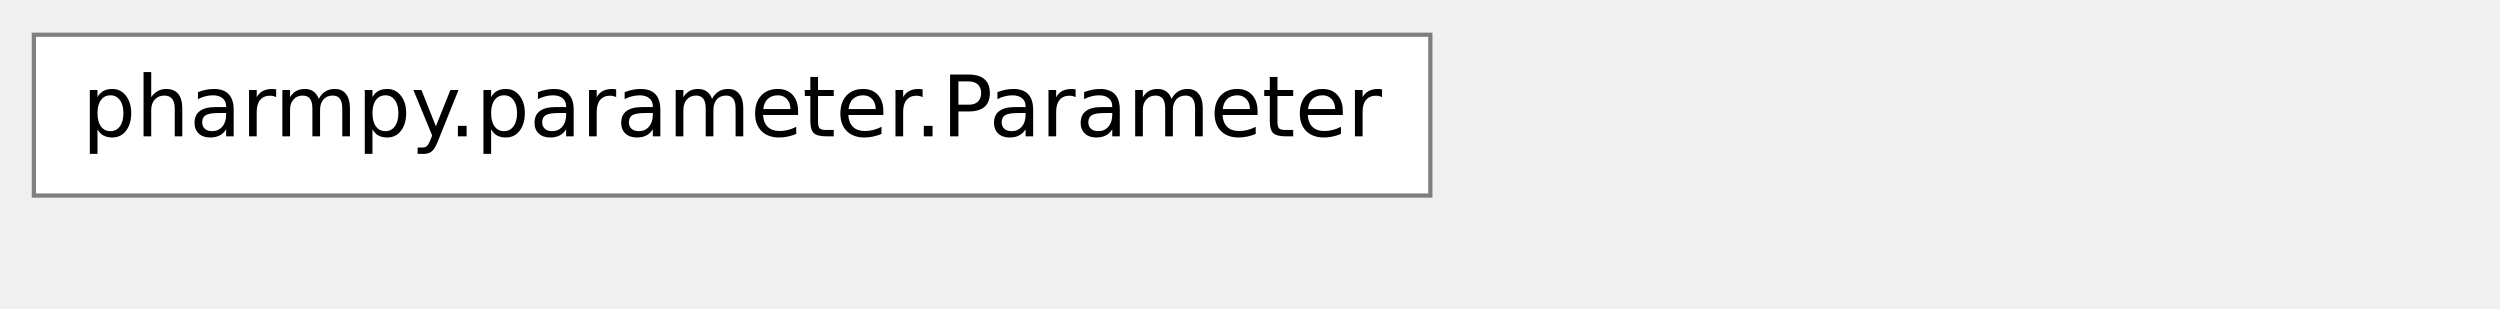
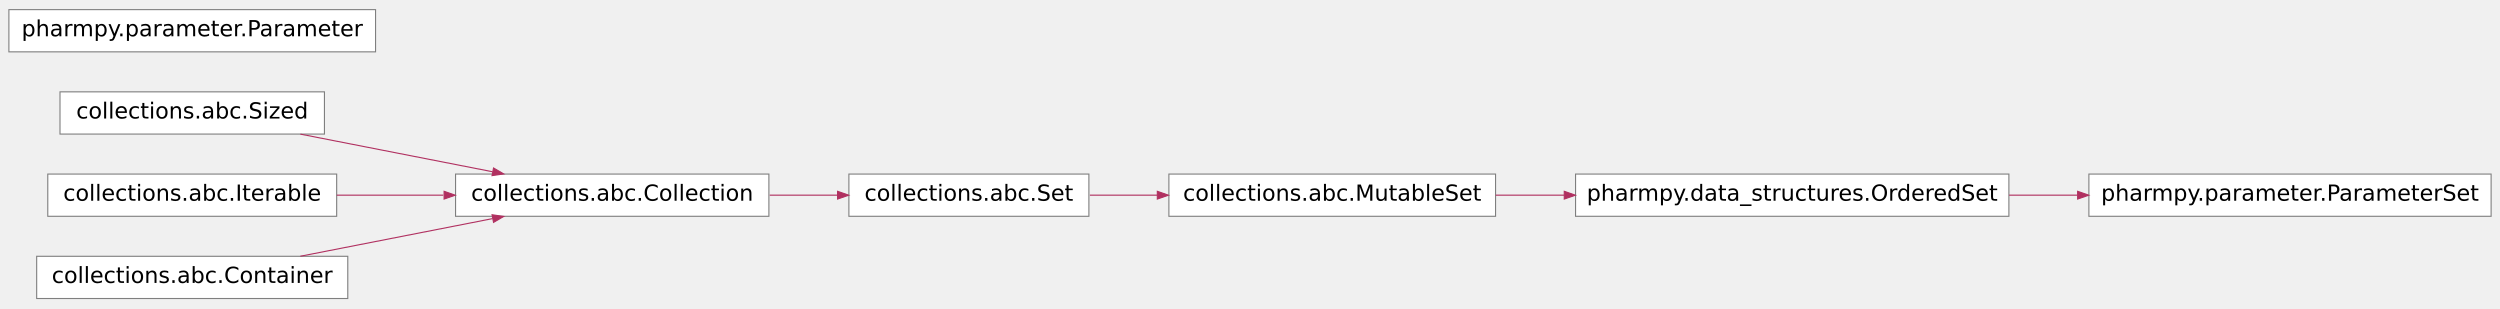
- <svg xmlns="http://www.w3.org/2000/svg" xmlns:xlink="http://www.w3.org/1999/xlink" width="576pt" height="71pt" viewBox="0.00 0.00 576.00 70.59">
-   <g id="graph0" class="graph" transform="scale(1.95 1.95) rotate(0) translate(4 134)">
+ <svg xmlns="http://www.w3.org/2000/svg" xmlns:xlink="http://www.w3.org/1999/xlink" width="576pt" height="71pt" viewBox="0.00 0.00 576.00 70.66">
+   <g id="graph0" class="graph" transform="scale(.512 .512) rotate(0) translate(4 134)">
    <g id="node1" class="node">
-       <polygon fill="white" stroke="#7f7f7f" stroke-width="0.5" points="342,-56 201,-56 201,-37 342,-37 342,-56" />
-       <text text-anchor="middle" x="271.5" y="-44" font-family="Vera Sans, DejaVu Sans, Liberation Sans, Arial, Helvetica, sans" font-size="10.00">collections.abc.Collection</text>
+       <polygon fill="#ffffff" stroke="#7f7f7f" stroke-width=".5" points="342,-56 201,-56 201,-37 342,-37 342,-56" />
+       <text text-anchor="middle" x="271.5" y="-44" font-family="Vera Sans, DejaVu Sans, Liberation Sans, Arial, Helvetica, sans" font-size="10.00" fill="#000000">collections.abc.Collection</text>
    </g>
    <g id="node6" class="node">
      <g id="a_node6">
        <a xlink:title="A set is a finite, iterable container.">
-           <polygon fill="white" stroke="#7f7f7f" stroke-width="0.5" points="486,-56 378,-56 378,-37 486,-37 486,-56" />
-           <text text-anchor="middle" x="432" y="-44" font-family="Vera Sans, DejaVu Sans, Liberation Sans, Arial, Helvetica, sans" font-size="10.00">collections.abc.Set</text>
+           <polygon fill="#ffffff" stroke="#7f7f7f" stroke-width=".5" points="486,-56 378,-56 378,-37 486,-37 486,-56" />
+           <text text-anchor="middle" x="432" y="-44" font-family="Vera Sans, DejaVu Sans, Liberation Sans, Arial, Helvetica, sans" font-size="10.00" fill="#000000">collections.abc.Set</text>
        </a>
      </g>
    </g>
    <g id="edge5" class="edge">
-       <path fill="none" stroke="maroon" stroke-width="0.5" d="M342.02,-46.5C352.22,-46.5 362.64,-46.5 372.58,-46.5" />
-       <polygon fill="maroon" stroke="maroon" stroke-width="0.5" points="372.74,-48.25 377.74,-46.5 372.74,-44.75 372.74,-48.25" />
+       <path fill="none" stroke="#b03060" stroke-width=".5" d="M342.365,-46.5C352.519,-46.5 362.877,-46.5 372.776,-46.5" />
+       <polygon fill="#b03060" stroke="#b03060" stroke-width=".5" points="372.907,-48.25 377.907,-46.5 372.907,-44.75 372.907,-48.25" />
    </g>
    <g id="node2" class="node">
-       <polygon fill="white" stroke="#7f7f7f" stroke-width="0.5" points="142,-93 23,-93 23,-74 142,-74 142,-93" />
-       <text text-anchor="middle" x="82.5" y="-81" font-family="Vera Sans, DejaVu Sans, Liberation Sans, Arial, Helvetica, sans" font-size="10.00">collections.abc.Sized</text>
+       <polygon fill="#ffffff" stroke="#7f7f7f" stroke-width=".5" points="142,-93 23,-93 23,-74 142,-74 142,-93" />
+       <text text-anchor="middle" x="82.5" y="-81" font-family="Vera Sans, DejaVu Sans, Liberation Sans, Arial, Helvetica, sans" font-size="10.00" fill="#000000">collections.abc.Sized</text>
    </g>
    <g id="edge1" class="edge">
-       <path fill="none" stroke="maroon" stroke-width="0.5" d="M131.66,-73.97C157.84,-68.79 190.28,-62.37 217.22,-57.04" />
-       <polygon fill="maroon" stroke="maroon" stroke-width="0.5" points="217.62,-58.75 222.18,-56.06 216.94,-55.31 217.62,-58.75" />
+       <path fill="none" stroke="#b03060" stroke-width=".5" d="M131.172,-73.972C157.634,-68.791 190.422,-62.372 217.648,-57.042" />
+       <polygon fill="#b03060" stroke="#b03060" stroke-width=".5" points="218.094,-58.738 222.665,-56.06 217.422,-55.304 218.094,-58.738" />
    </g>
    <g id="node3" class="node">
-       <polygon fill="white" stroke="#7f7f7f" stroke-width="0.5" points="147.5,-56 17.5,-56 17.5,-37 147.5,-37 147.5,-56" />
-       <text text-anchor="middle" x="82.5" y="-44" font-family="Vera Sans, DejaVu Sans, Liberation Sans, Arial, Helvetica, sans" font-size="10.00">collections.abc.Iterable</text>
+       <polygon fill="#ffffff" stroke="#7f7f7f" stroke-width=".5" points="147.5,-56 17.5,-56 17.5,-37 147.5,-37 147.5,-56" />
+       <text text-anchor="middle" x="82.5" y="-44" font-family="Vera Sans, DejaVu Sans, Liberation Sans, Arial, Helvetica, sans" font-size="10.00" fill="#000000">collections.abc.Iterable</text>
    </g>
    <g id="edge2" class="edge">
-       <path fill="none" stroke="maroon" stroke-width="0.5" d="M147.59,-46.5C162.98,-46.5 179.55,-46.5 195.39,-46.5" />
-       <polygon fill="maroon" stroke="maroon" stroke-width="0.5" points="195.73,-48.25 200.73,-46.5 195.73,-44.75 195.73,-48.25" />
+       <path fill="none" stroke="#b03060" stroke-width=".5" d="M147.543,-46.5C162.988,-46.5 179.601,-46.5 195.487,-46.5" />
+       <polygon fill="#b03060" stroke="#b03060" stroke-width=".5" points="195.844,-48.25 200.844,-46.5 195.844,-44.75 195.844,-48.25" />
    </g>
    <g id="node4" class="node">
-       <polygon fill="white" stroke="#7f7f7f" stroke-width="0.5" points="152.5,-19 12.5,-19 12.5,0 152.5,0 152.5,-19" />
-       <text text-anchor="middle" x="82.5" y="-7" font-family="Vera Sans, DejaVu Sans, Liberation Sans, Arial, Helvetica, sans" font-size="10.00">collections.abc.Container</text>
+       <polygon fill="#ffffff" stroke="#7f7f7f" stroke-width=".5" points="152.5,-19 12.5,-19 12.5,0 152.5,0 152.5,-19" />
+       <text text-anchor="middle" x="82.5" y="-7" font-family="Vera Sans, DejaVu Sans, Liberation Sans, Arial, Helvetica, sans" font-size="10.00" fill="#000000">collections.abc.Container</text>
    </g>
    <g id="edge3" class="edge">
-       <path fill="none" stroke="maroon" stroke-width="0.5" d="M131.66,-19.03C157.84,-24.21 190.28,-30.63 217.22,-35.96" />
-       <polygon fill="maroon" stroke="maroon" stroke-width="0.5" points="216.94,-37.69 222.18,-36.94 217.62,-34.25 216.94,-37.69" />
+       <path fill="none" stroke="#b03060" stroke-width=".5" d="M131.172,-19.028C157.634,-24.209 190.422,-30.628 217.648,-35.958" />
+       <polygon fill="#b03060" stroke="#b03060" stroke-width=".5" points="217.422,-37.696 222.665,-36.94 218.094,-34.262 217.422,-37.696" />
    </g>
    <g id="node5" class="node">
      <g id="a_node5">
        <a xlink:title="A mutable set is a finite, iterable container.">
-           <polygon fill="white" stroke="#7f7f7f" stroke-width="0.5" points="670,-56 522,-56 522,-37 670,-37 670,-56" />
-           <text text-anchor="middle" x="596" y="-44" font-family="Vera Sans, DejaVu Sans, Liberation Sans, Arial, Helvetica, sans" font-size="10.00">collections.abc.MutableSet</text>
+           <polygon fill="#ffffff" stroke="#7f7f7f" stroke-width=".5" points="669,-56 522,-56 522,-37 669,-37 669,-56" />
+           <text text-anchor="middle" x="595.5" y="-44" font-family="Vera Sans, DejaVu Sans, Liberation Sans, Arial, Helvetica, sans" font-size="10.00" fill="#000000">collections.abc.MutableSet</text>
        </a>
      </g>
    </g>
    <g id="node7" class="node">
      <g id="a_node7">
        <a xlink:href="../pharmpy.data_structures.html#pharmpy.data_structures.OrderedSet" xlink:title="pharmpy.data_structures.OrderedSet" target="_top">
-           <polygon fill="white" stroke="#7f7f7f" stroke-width="0.5" points="901,-56 706,-56 706,-37 901,-37 901,-56" />
-           <text text-anchor="middle" x="803.5" y="-44" font-family="Vera Sans, DejaVu Sans, Liberation Sans, Arial, Helvetica, sans" font-size="10.00">pharmpy.data_structures.OrderedSet</text>
+           <polygon fill="#ffffff" stroke="#7f7f7f" stroke-width=".5" points="900,-56 705,-56 705,-37 900,-37 900,-56" />
+           <text text-anchor="middle" x="802.5" y="-44" font-family="Vera Sans, DejaVu Sans, Liberation Sans, Arial, Helvetica, sans" font-size="10.00" fill="#000000">pharmpy.data_structures.OrderedSet</text>
        </a>
      </g>
    </g>
    <g id="edge6" class="edge">
-       <path fill="none" stroke="maroon" stroke-width="0.5" d="M670.03,-46.5C680.04,-46.5 690.47,-46.5 700.88,-46.5" />
-       <polygon fill="maroon" stroke="maroon" stroke-width="0.5" points="700.99,-48.25 705.99,-46.5 700.99,-44.75 700.99,-48.25" />
+       <path fill="none" stroke="#b03060" stroke-width=".5" d="M669.063,-46.5C679.05,-46.5 689.443,-46.5 699.825,-46.5" />
+       <polygon fill="#b03060" stroke="#b03060" stroke-width=".5" points="699.919,-48.25 704.919,-46.5 699.919,-44.75 699.919,-48.25" />
    </g>
    <g id="edge4" class="edge">
-       <path fill="none" stroke="maroon" stroke-width="0.5" d="M486.04,-46.5C495.88,-46.5 506.34,-46.5 516.74,-46.5" />
-       <polygon fill="maroon" stroke="maroon" stroke-width="0.5" points="516.84,-48.25 521.83,-46.5 516.83,-44.75 516.84,-48.25" />
+       <path fill="none" stroke="#b03060" stroke-width=".5" d="M486.443,-46.5C496.183,-46.5 506.506,-46.5 516.766,-46.5" />
+       <polygon fill="#b03060" stroke="#b03060" stroke-width=".5" points="516.795,-48.25 521.795,-46.5 516.795,-44.75 516.795,-48.25" />
    </g>
    <g id="node9" class="node">
      <g id="a_node9">
        <a xlink:href="../reference/pharmpy.parameter.html#pharmpy.parameter.ParameterSet" xlink:title="A set of parameters" target="_top">
-           <polygon fill="white" stroke="#7f7f7f" stroke-width="0.5" points="1118,-56 937,-56 937,-37 1118,-37 1118,-56" />
-           <text text-anchor="middle" x="1027.5" y="-44" font-family="Vera Sans, DejaVu Sans, Liberation Sans, Arial, Helvetica, sans" font-size="10.00">pharmpy.parameter.ParameterSet</text>
+           <polygon fill="#ffffff" stroke="#7f7f7f" stroke-width=".5" points="1117,-56 936,-56 936,-37 1117,-37 1117,-56" />
+           <text text-anchor="middle" x="1026.5" y="-44" font-family="Vera Sans, DejaVu Sans, Liberation Sans, Arial, Helvetica, sans" font-size="10.00" fill="#000000">pharmpy.parameter.ParameterSet</text>
        </a>
      </g>
    </g>
    <g id="edge7" class="edge">
-       <path fill="none" stroke="maroon" stroke-width="0.5" d="M901.23,-46.5C911.28,-46.5 921.48,-46.5 931.51,-46.5" />
-       <polygon fill="maroon" stroke="maroon" stroke-width="0.5" points="931.74,-48.25 936.74,-46.5 931.74,-44.75 931.74,-48.25" />
+       <path fill="none" stroke="#b03060" stroke-width=".5" d="M900.098,-46.5C910.238,-46.5 920.538,-46.5 930.659,-46.5" />
+       <polygon fill="#b03060" stroke="#b03060" stroke-width=".5" points="930.933,-48.25 935.933,-46.5 930.933,-44.75 930.933,-48.25" />
    </g>
    <g id="node8" class="node">
      <g id="a_node8">
        <a xlink:href="../reference/pharmpy.parameter.html#pharmpy.parameter.Parameter" xlink:title="A single parameter" target="_top">
-           <polygon fill="white" stroke="#7f7f7f" stroke-width="0.5" points="165,-130 0,-130 0,-111 165,-111 165,-130" />
-           <text text-anchor="middle" x="82.5" y="-118" font-family="Vera Sans, DejaVu Sans, Liberation Sans, Arial, Helvetica, sans" font-size="10.00">pharmpy.parameter.Parameter</text>
+           <polygon fill="#ffffff" stroke="#7f7f7f" stroke-width=".5" points="165,-130 0,-130 0,-111 165,-111 165,-130" />
+           <text text-anchor="middle" x="82.5" y="-118" font-family="Vera Sans, DejaVu Sans, Liberation Sans, Arial, Helvetica, sans" font-size="10.00" fill="#000000">pharmpy.parameter.Parameter</text>
        </a>
      </g>
    </g>
  </g>
</svg>
